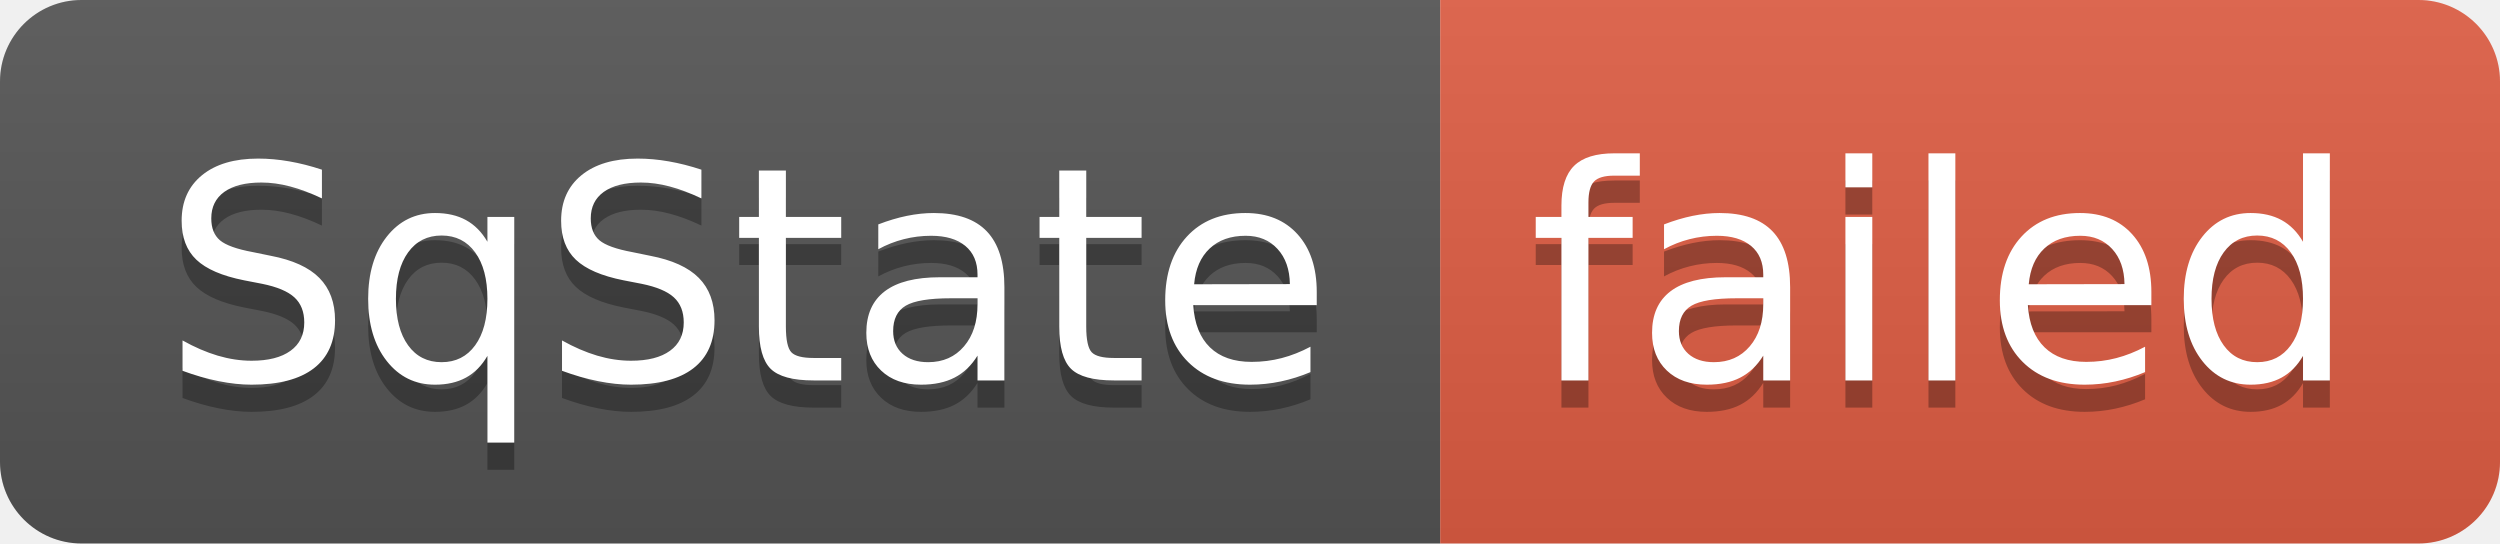
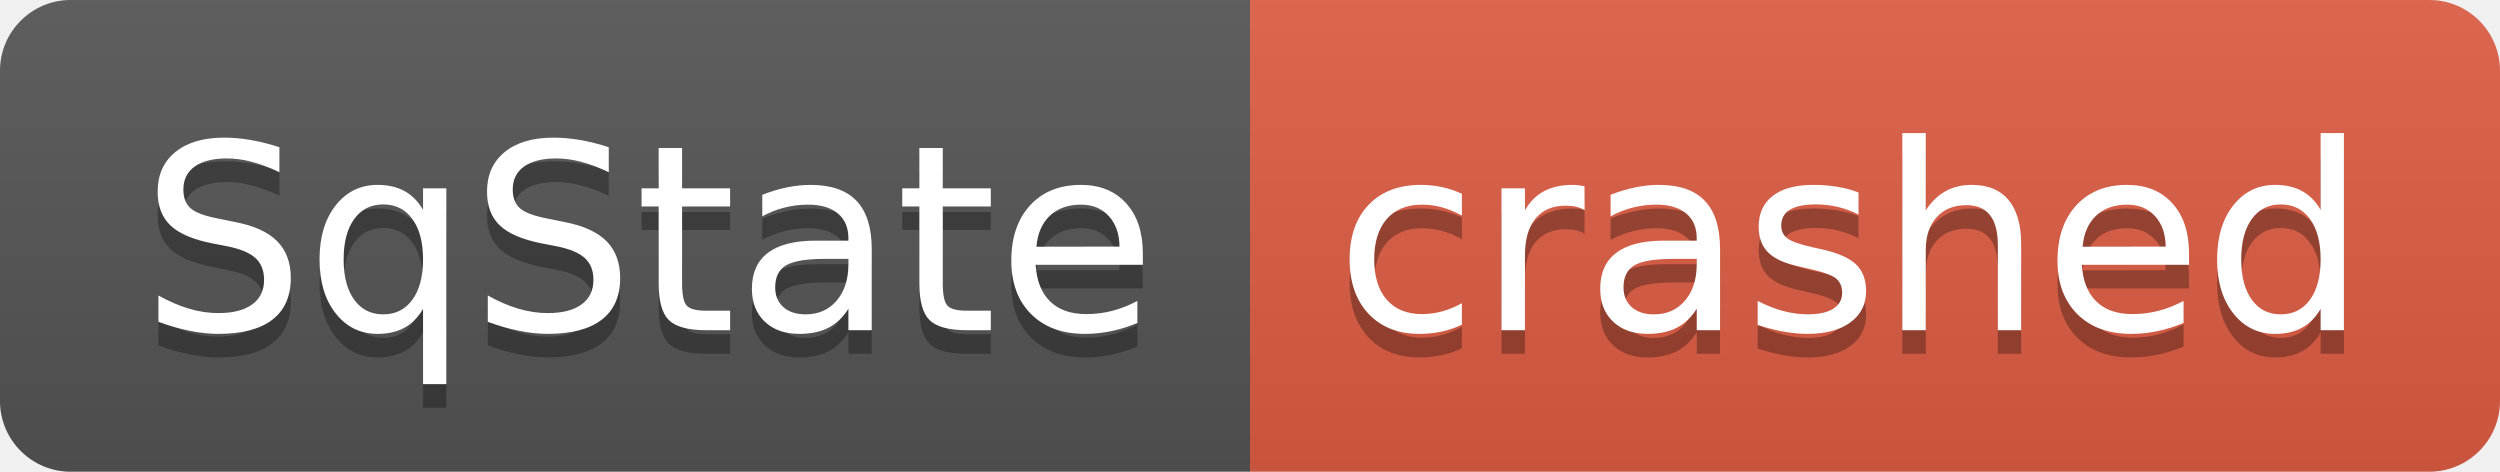
- <svg xmlns="http://www.w3.org/2000/svg" width="92" height="20" role="img" aria-label="SqState: failed">
+ <svg xmlns="http://www.w3.org/2000/svg" width="106" height="20" role="img" aria-label="SqState: crashed">
  <linearGradient id="s" x2="0" y2="100%">
    <stop offset="0" stop-color="#bbb" stop-opacity=".1" />
    <stop offset="1" stop-opacity=".1" />
  </linearGradient>
  <clipPath id="r">
-     <rect width="92" height="20" rx="3" fill="#fff" />
+     <rect width="106" height="20" rx="3" fill="#fff" />
  </clipPath>
  <g clip-path="url(#r)">
    <rect width="53" height="20" fill="#555" />
-     <rect x="53" width="39" height="20" fill="#e05d44" />
-     <rect width="92" height="20" fill="url(#s)" />
+     <rect x="53" width="53" height="20" fill="#e05d44" />
+     <rect width="106" height="20" fill="url(#s)" />
  </g>
  <g fill="#fff" text-anchor="middle" font-family="Verdana,Geneva,DejaVu Sans,sans-serif" text-rendering="geometricPrecision" font-size="110">
    <text aria-hidden="true" x="275" y="150" fill="#010101" fill-opacity=".3" transform="scale(.1)" textLength="430">SqState</text>
    <text x="275" y="140" transform="scale(.1)" fill="#fff" textLength="430">SqState</text>
-     <text aria-hidden="true" x="715" y="150" fill="#010101" fill-opacity=".3" transform="scale(.1)" textLength="290">failed</text>
-     <text x="715" y="140" transform="scale(.1)" fill="#fff" textLength="290">failed</text>
+     <text aria-hidden="true" x="785" y="150" fill="#010101" fill-opacity=".3" transform="scale(.1)" textLength="430">crashed</text>
+     <text x="785" y="140" transform="scale(.1)" fill="#fff" textLength="430">crashed</text>
  </g>
</svg>
